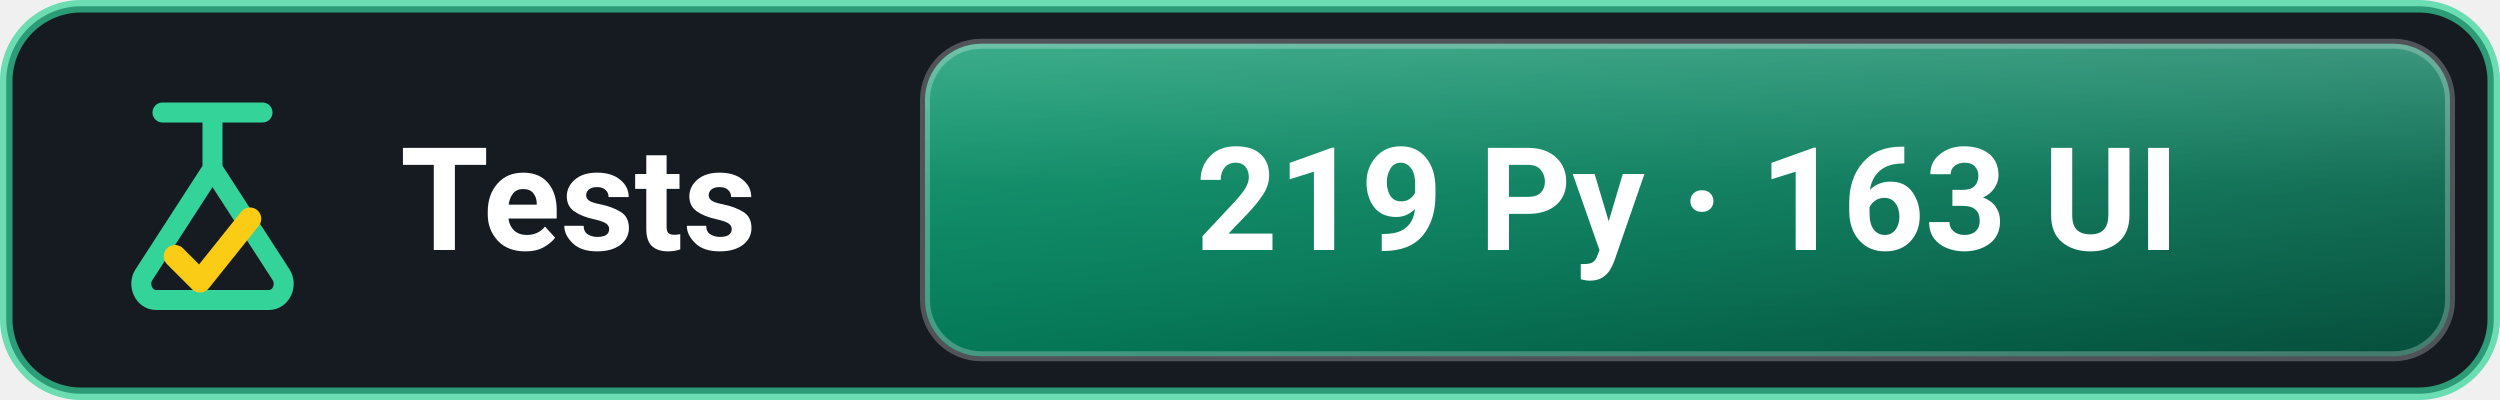
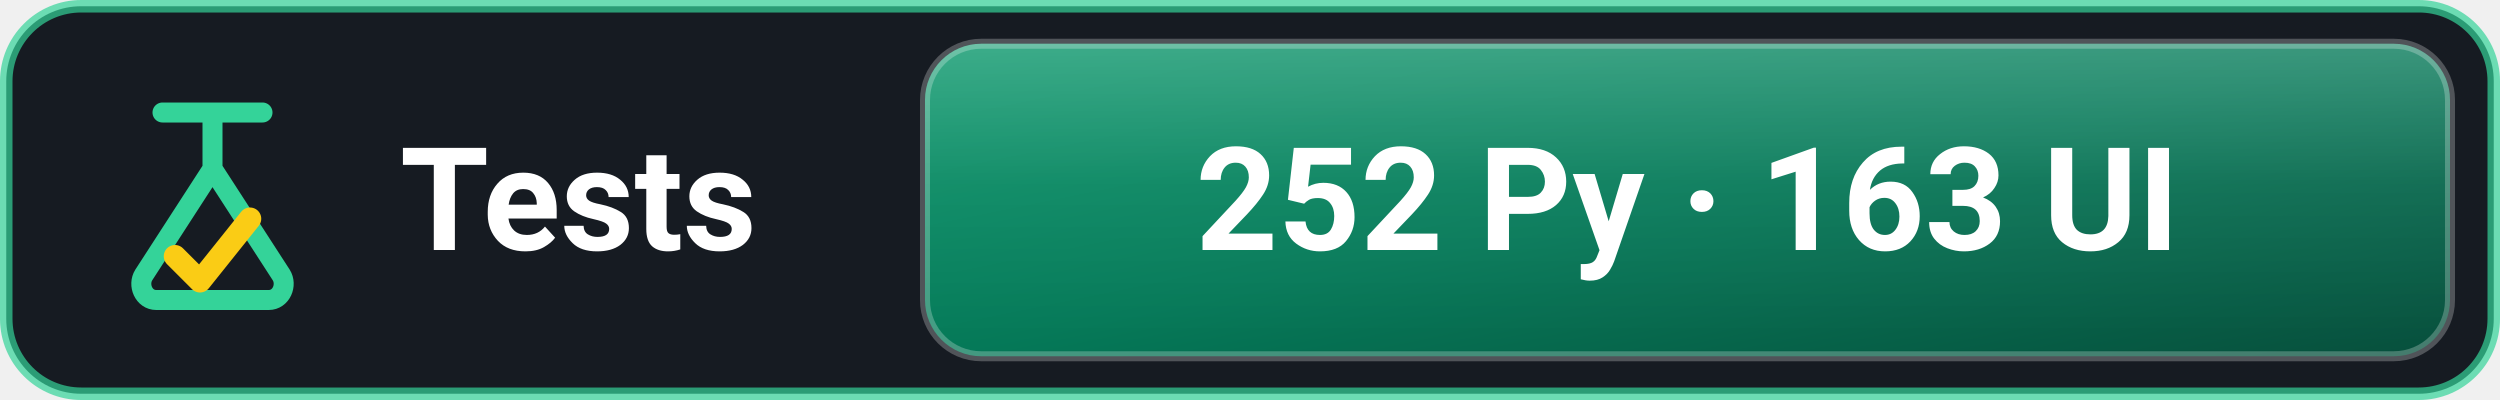
<svg xmlns="http://www.w3.org/2000/svg" viewBox="0 0 200 32" width="200" height="32" fill="none">
  <defs>
    <linearGradient id="tests-grad" x1="0%" y1="0%" x2="100%" y2="100%">
      <stop offset="0%" stop-color="#059669" />
      <stop offset="50%" stop-color="#047857" />
      <stop offset="100%" stop-color="#064E3B" />
    </linearGradient>
    <linearGradient id="tests-gloss" x1="0%" y1="0%" x2="0%" y2="100%">
      <stop offset="0%" stop-color="#FFFFFF" stop-opacity="0.22" />
      <stop offset="45%" stop-color="#FFFFFF" stop-opacity="0.06" />
      <stop offset="100%" stop-color="#FFFFFF" stop-opacity="0.0" />
    </linearGradient>
  </defs>
  <style>
    @keyframes shellPulse {
      0%, 100% { stroke: rgba(52, 211, 153, 0.45); stroke-width: 1px; }
      50% { stroke: rgba(52, 211, 153, 1.0); stroke-width: 1.4px; }
    }
    .pulsing-shell { animation: shellPulse 2.4s ease-in-out infinite; }
    .badge-label { font-family: -apple-system, BlinkMacSystemFont, 'Segoe UI', Roboto, Helvetica, Arial, sans-serif; font-size: 11.5px; font-weight: 600; fill: #FFFFFF; stroke: none; }
    .badge-value { font-family: -apple-system, BlinkMacSystemFont, 'Segoe UI', Roboto, Helvetica, Arial, sans-serif; font-size: 11.5px; font-weight: 700; fill: #FFFFFF; stroke: none; }
  </style>
  <rect class="pulsing-shell" x="0.5" y="0.5" width="199" height="31" rx="6" fill="#161B22" stroke="rgba(52, 211, 153, 0.7)" stroke-width="1" />
  <g transform="translate(8, 7)">
    <path d="M5 2 H13 M9 2 V6.5 L3.5 15 C3 15.8 3.5 17 4.5 17 H13.5 C14.5 17 15 15.8 14.5 15 L9 6.5" fill="none" stroke="#34D399" stroke-width="1.6" stroke-linecap="round" />
    <path d="M6 13.5 L8 15.5 L12 10.5" fill="none" stroke="#FACC15" stroke-width="1.8" stroke-linecap="round" stroke-linejoin="round" />
  </g>
  <text x="32" y="20" class="badge-label">Tests</text>
  <rect x="74" y="3.5" width="122" height="25" rx="4.5" fill="url(#tests-grad)" stroke="rgba(255,255,255,0.25)" stroke-width="0.8" />
  <rect x="74" y="3.5" width="122" height="25" rx="4.5" fill="url(#tests-gloss)" />
-   <text x="135.0" y="20" text-anchor="middle" class="badge-value">219 Py · 163 UI</text>
+   <text x="135.0" y="20" text-anchor="middle" class="badge-value">252 Py · 163 UI</text>
</svg>
